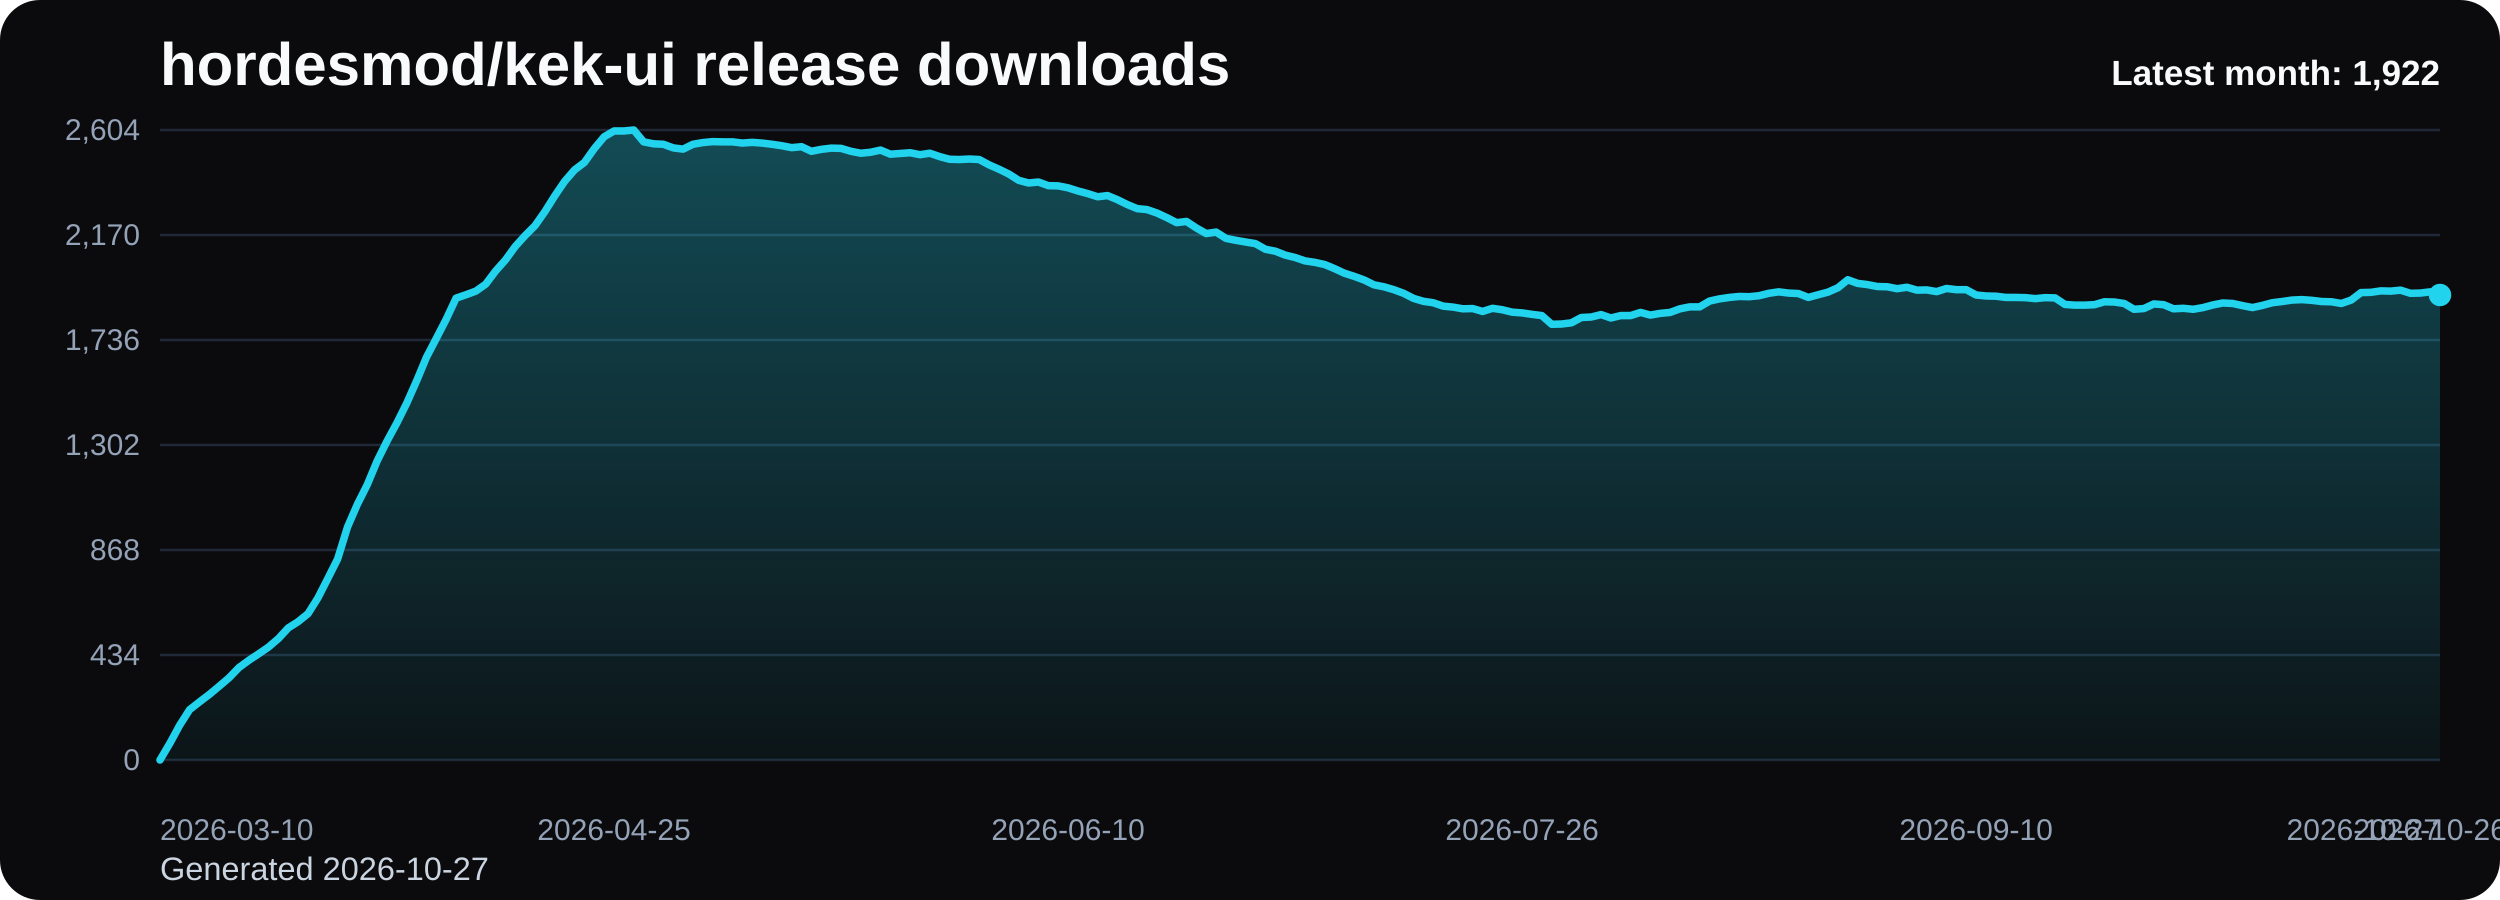
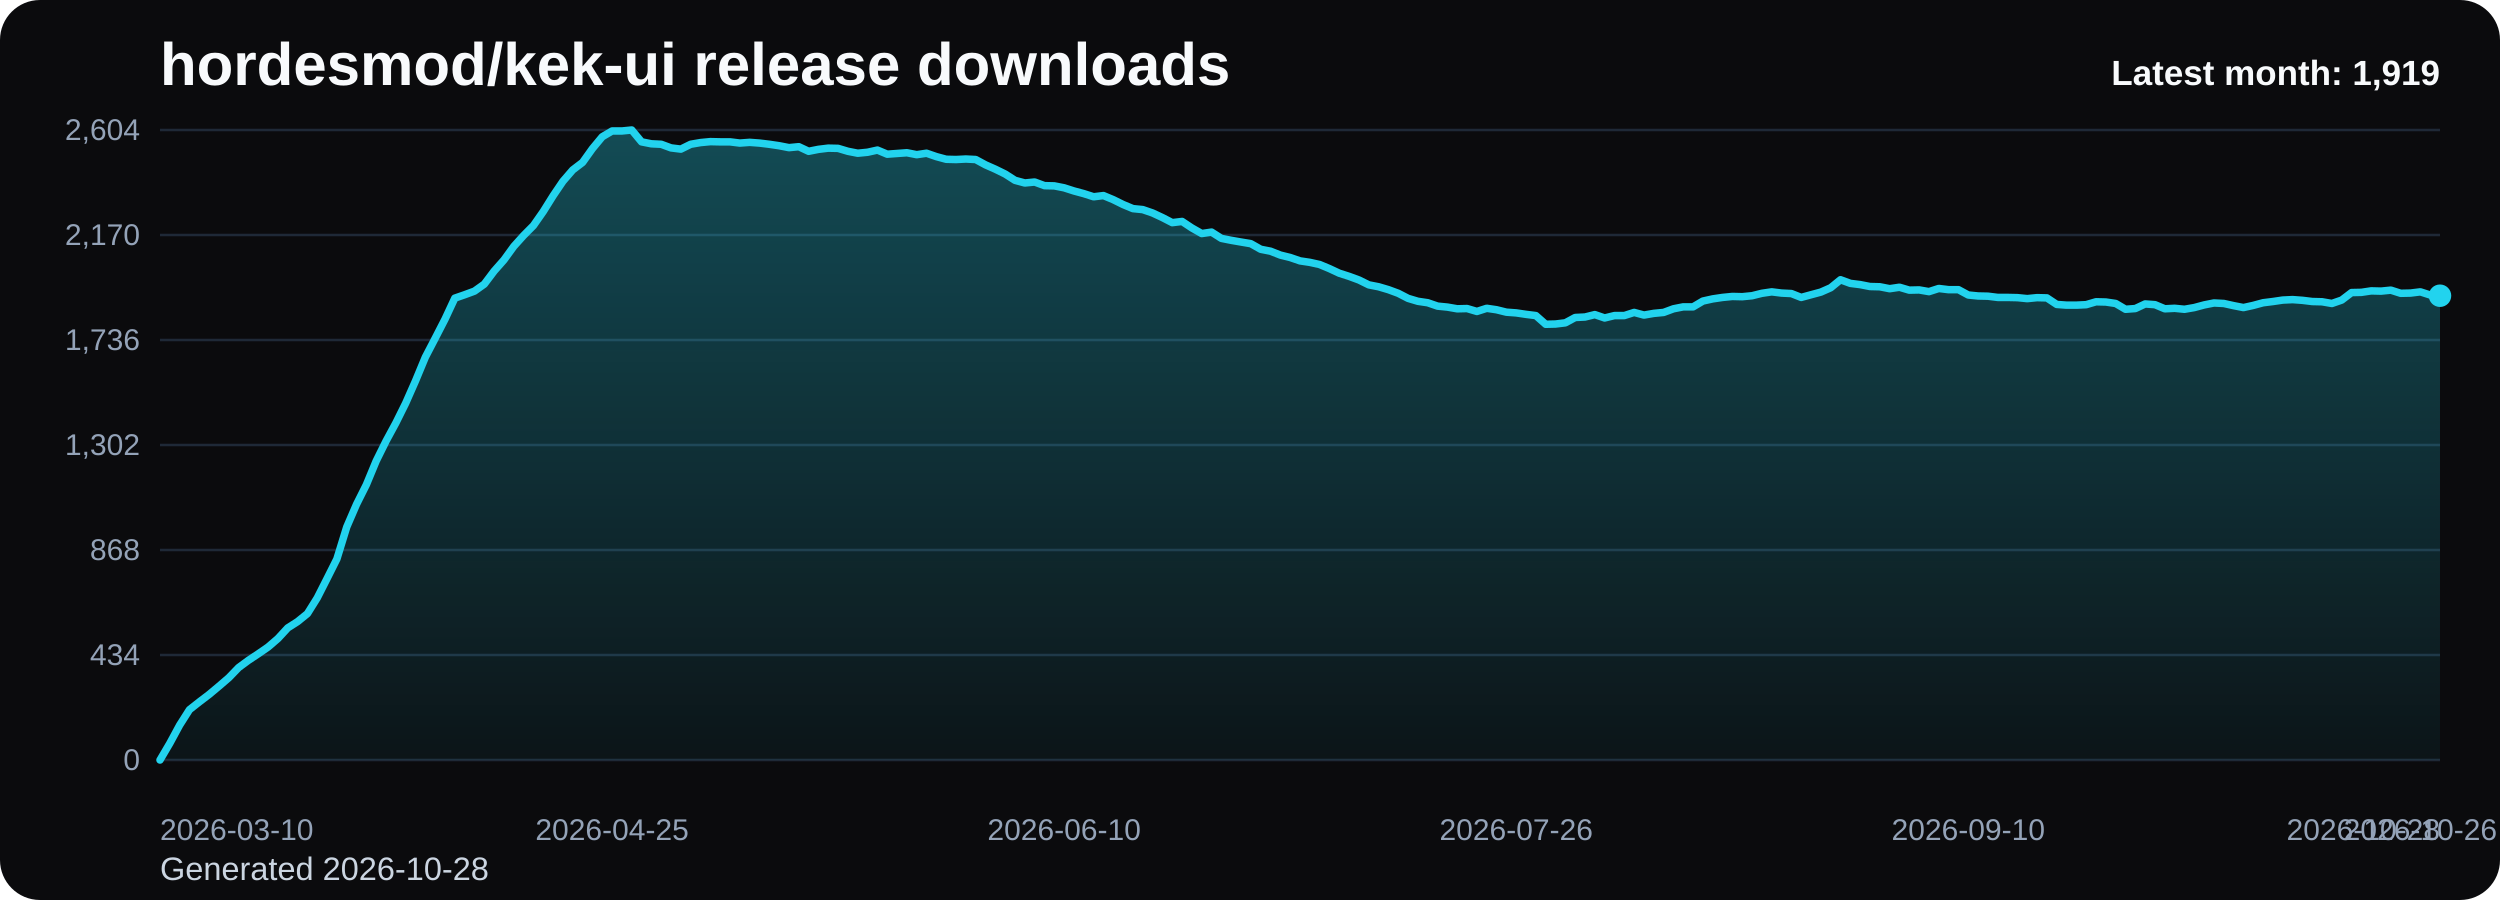
<svg xmlns="http://www.w3.org/2000/svg" viewBox="0 0 1000 360" role="img" aria-label="hordesmod/kek-ui release downloads chart">
  <defs>
    <linearGradient id="fill-monthly-black" x1="0" y1="0" x2="0" y2="1">
      <stop offset="0%" stop-color="#22d3ee" stop-opacity="0.32" />
      <stop offset="100%" stop-color="#22d3ee" stop-opacity="0.05" />
    </linearGradient>
    <style>
      .bg { fill: #0b0b0d; }
      .title { font: 700 24px Arial, sans-serif; fill: #f8fafc; }
      .sub { font: 400 13px Arial, sans-serif; fill: #cbd5e1; }
      .grid { stroke: #1f2937; stroke-width: 1; }
      .axis { font: 400 12px Arial, sans-serif; fill: #94a3b8; }
      .line { fill: none; stroke: #22d3ee; stroke-width: 3; stroke-linecap: round; stroke-linejoin: round; }
      .dot { fill: #22d3ee; }
      .value { font: 600 11px Arial, sans-serif; fill: #cbd5e1; }
      .latest { font: 700 14px Arial, sans-serif; fill: #f8fafc; }
    </style>
  </defs>
  <rect class="bg" x="0" y="0" width="1000" height="360" rx="16" />
  <text class="title" x="64" y="34">hordesmod/kek-ui release downloads</text>
-   <text class="sub" x="64" y="352">Generated 2026-10-27</text>
+   <text class="sub" x="64" y="352">Generated 2026-10-28</text>
  <line x1="64" y1="52.00" x2="976" y2="52.00" class="grid" />
  <text x="56" y="56.00" text-anchor="end" class="axis">2,604</text>
  <line x1="64" y1="94.00" x2="976" y2="94.00" class="grid" />
  <text x="56" y="98.00" text-anchor="end" class="axis">2,170</text>
  <line x1="64" y1="136.00" x2="976" y2="136.00" class="grid" />
  <text x="56" y="140.00" text-anchor="end" class="axis">1,736</text>
  <line x1="64" y1="178.00" x2="976" y2="178.00" class="grid" />
  <text x="56" y="182.00" text-anchor="end" class="axis">1,302</text>
  <line x1="64" y1="220.00" x2="976" y2="220.00" class="grid" />
  <text x="56" y="224.00" text-anchor="end" class="axis">868</text>
  <line x1="64" y1="262.00" x2="976" y2="262.00" class="grid" />
  <text x="56" y="266.00" text-anchor="end" class="axis">434</text>
  <line x1="64" y1="304.00" x2="976" y2="304.00" class="grid" />
  <text x="56" y="308.00" text-anchor="end" class="axis">0</text>
-   <path d="M 64.00 304 L 64.00 304.00 L 67.95 297.32 L 71.90 290.06 L 75.84 283.87 L 79.79 280.77 L 83.74 277.77 L 87.69 274.48 L 91.64 271.10 L 95.58 267.03 L 99.53 264.13 L 103.48 261.52 L 107.43 258.81 L 111.38 255.42 L 115.32 251.16 L 119.27 248.65 L 123.22 245.45 L 127.17 239.16 L 131.12 231.42 L 135.06 223.58 L 139.01 210.81 L 142.96 201.71 L 146.91 193.87 L 150.86 184.39 L 154.81 176.45 L 158.75 169.19 L 162.70 161.26 L 166.65 152.35 L 170.60 142.87 L 174.55 135.32 L 178.49 127.68 L 182.44 119.26 L 186.39 117.90 L 190.34 116.45 L 194.29 113.65 L 198.23 108.42 L 202.18 103.97 L 206.13 98.55 L 210.08 94.19 L 214.03 90.23 L 217.97 84.61 L 221.92 78.32 L 225.87 72.52 L 229.82 67.97 L 233.77 64.97 L 237.71 59.45 L 241.66 54.71 L 245.61 52.39 L 249.56 52.39 L 253.51 52.00 L 257.45 56.74 L 261.40 57.52 L 265.35 57.71 L 269.30 59.16 L 273.25 59.65 L 277.19 57.71 L 281.14 57.03 L 285.09 56.65 L 289.04 56.74 L 292.99 56.74 L 296.94 57.23 L 300.88 56.94 L 304.83 57.23 L 308.78 57.71 L 312.73 58.29 L 316.68 59.06 L 320.62 58.68 L 324.57 60.52 L 328.52 59.74 L 332.47 59.26 L 336.42 59.35 L 340.36 60.52 L 344.31 61.29 L 348.26 60.90 L 352.21 60.03 L 356.16 61.68 L 360.10 61.39 L 364.05 61.10 L 368.00 61.87 L 371.95 61.29 L 375.90 62.65 L 379.84 63.71 L 383.79 63.81 L 387.74 63.61 L 391.69 63.81 L 395.64 65.94 L 399.58 67.68 L 403.53 69.61 L 407.48 72.13 L 411.43 73.19 L 415.38 72.81 L 419.32 74.26 L 423.27 74.35 L 427.22 75.13 L 431.17 76.39 L 435.12 77.45 L 439.06 78.71 L 443.01 78.23 L 446.96 79.87 L 450.91 81.81 L 454.86 83.45 L 458.81 83.84 L 462.75 85.19 L 466.70 87.03 L 470.65 89.06 L 474.60 88.58 L 478.55 91.19 L 482.49 93.42 L 486.44 92.84 L 490.39 95.35 L 494.34 96.13 L 498.29 96.81 L 502.23 97.48 L 506.18 99.71 L 510.13 100.48 L 514.08 102.03 L 518.03 103.00 L 521.97 104.35 L 525.92 104.94 L 529.87 105.81 L 533.82 107.45 L 537.77 109.29 L 541.71 110.55 L 545.66 112.00 L 549.61 113.94 L 553.56 114.71 L 557.51 115.87 L 561.45 117.32 L 565.40 119.35 L 569.35 120.52 L 573.30 121.10 L 577.25 122.45 L 581.19 122.84 L 585.14 123.52 L 589.09 123.42 L 593.04 124.58 L 596.99 123.32 L 600.94 123.90 L 604.88 124.87 L 608.83 125.16 L 612.78 125.74 L 616.73 126.23 L 620.68 129.71 L 624.62 129.61 L 628.57 129.13 L 632.52 127.00 L 636.47 126.81 L 640.42 125.84 L 644.36 127.19 L 648.31 126.23 L 652.26 126.23 L 656.21 124.97 L 660.16 126.03 L 664.10 125.35 L 668.05 124.97 L 672.00 123.52 L 675.95 122.74 L 679.90 122.74 L 683.84 120.42 L 687.79 119.55 L 691.74 118.97 L 695.69 118.58 L 699.64 118.68 L 703.58 118.29 L 707.53 117.32 L 711.48 116.74 L 715.43 117.23 L 719.38 117.42 L 723.32 118.97 L 727.27 117.90 L 731.22 116.84 L 735.17 115.10 L 739.12 111.90 L 743.06 113.35 L 747.01 113.84 L 750.96 114.61 L 754.91 114.71 L 758.86 115.48 L 762.81 114.90 L 766.75 116.06 L 770.70 115.97 L 774.65 116.65 L 778.60 115.39 L 782.55 115.87 L 786.49 115.87 L 790.44 118.00 L 794.39 118.39 L 798.34 118.48 L 802.29 118.97 L 806.23 118.97 L 810.18 119.06 L 814.13 119.45 L 818.08 119.06 L 822.03 119.16 L 825.97 121.77 L 829.92 122.06 L 833.87 122.06 L 837.82 121.87 L 841.77 120.71 L 845.71 120.81 L 849.66 121.39 L 853.61 123.71 L 857.56 123.42 L 861.51 121.58 L 865.45 121.87 L 869.40 123.52 L 873.35 123.32 L 877.30 123.71 L 881.25 123.03 L 885.19 121.97 L 889.14 121.19 L 893.09 121.39 L 897.04 122.26 L 900.99 123.03 L 904.94 122.16 L 908.88 121.10 L 912.83 120.61 L 916.78 120.03 L 920.73 119.84 L 924.68 120.13 L 928.62 120.61 L 932.57 120.71 L 936.52 121.39 L 940.47 120.03 L 944.42 117.03 L 948.36 116.94 L 952.31 116.35 L 956.26 116.45 L 960.21 116.06 L 964.16 117.32 L 968.10 117.23 L 972.05 116.74 L 976.00 118.00 L 976.00 304 Z" fill="url(#fill-monthly-black)" />
-   <polyline class="line" points="64.00,304.00 67.95,297.32 71.90,290.06 75.84,283.87 79.79,280.77 83.74,277.77 87.69,274.48 91.64,271.10 95.58,267.03 99.53,264.13 103.48,261.52 107.43,258.81 111.38,255.42 115.32,251.16 119.27,248.65 123.22,245.45 127.17,239.16 131.12,231.42 135.06,223.58 139.01,210.81 142.96,201.71 146.91,193.87 150.86,184.39 154.81,176.45 158.75,169.19 162.70,161.26 166.65,152.35 170.60,142.87 174.55,135.32 178.49,127.68 182.44,119.26 186.39,117.90 190.34,116.45 194.29,113.65 198.23,108.42 202.18,103.97 206.13,98.55 210.08,94.19 214.03,90.23 217.97,84.61 221.92,78.32 225.87,72.52 229.82,67.97 233.77,64.97 237.71,59.45 241.66,54.71 245.61,52.39 249.56,52.39 253.51,52.00 257.45,56.74 261.40,57.52 265.35,57.71 269.30,59.16 273.25,59.65 277.19,57.71 281.14,57.03 285.09,56.65 289.04,56.74 292.99,56.74 296.94,57.23 300.88,56.94 304.83,57.23 308.78,57.71 312.73,58.29 316.68,59.06 320.62,58.68 324.57,60.52 328.52,59.74 332.47,59.26 336.42,59.35 340.36,60.52 344.31,61.29 348.26,60.90 352.21,60.03 356.16,61.68 360.10,61.39 364.05,61.10 368.00,61.87 371.95,61.29 375.90,62.65 379.84,63.71 383.79,63.81 387.74,63.61 391.69,63.81 395.64,65.94 399.58,67.68 403.53,69.61 407.48,72.13 411.43,73.19 415.38,72.81 419.32,74.26 423.27,74.35 427.22,75.13 431.17,76.39 435.12,77.45 439.06,78.71 443.01,78.23 446.96,79.87 450.91,81.81 454.86,83.45 458.81,83.84 462.75,85.19 466.70,87.03 470.65,89.06 474.60,88.58 478.55,91.19 482.49,93.42 486.44,92.84 490.39,95.35 494.34,96.13 498.29,96.81 502.23,97.48 506.18,99.71 510.13,100.48 514.08,102.03 518.03,103.00 521.97,104.35 525.92,104.94 529.87,105.81 533.82,107.45 537.77,109.29 541.71,110.55 545.66,112.00 549.61,113.94 553.56,114.71 557.51,115.87 561.45,117.32 565.40,119.35 569.35,120.52 573.30,121.10 577.25,122.45 581.19,122.84 585.14,123.52 589.09,123.42 593.04,124.58 596.99,123.32 600.94,123.90 604.88,124.87 608.83,125.16 612.78,125.74 616.73,126.23 620.68,129.71 624.62,129.61 628.57,129.13 632.52,127.00 636.47,126.81 640.42,125.84 644.36,127.19 648.31,126.23 652.26,126.23 656.21,124.97 660.16,126.03 664.10,125.35 668.05,124.97 672.00,123.52 675.95,122.74 679.90,122.74 683.84,120.42 687.79,119.55 691.74,118.97 695.69,118.58 699.64,118.68 703.58,118.29 707.53,117.32 711.48,116.74 715.43,117.23 719.38,117.42 723.32,118.97 727.27,117.90 731.22,116.84 735.17,115.10 739.12,111.90 743.06,113.35 747.01,113.84 750.96,114.61 754.91,114.71 758.86,115.48 762.81,114.90 766.75,116.06 770.70,115.97 774.65,116.65 778.60,115.39 782.55,115.87 786.49,115.87 790.44,118.00 794.39,118.39 798.34,118.48 802.29,118.97 806.23,118.97 810.18,119.06 814.13,119.45 818.08,119.06 822.03,119.16 825.97,121.77 829.92,122.06 833.87,122.06 837.82,121.87 841.77,120.71 845.71,120.81 849.66,121.39 853.61,123.71 857.56,123.42 861.51,121.58 865.45,121.87 869.40,123.52 873.35,123.32 877.30,123.71 881.25,123.03 885.19,121.97 889.14,121.19 893.09,121.39 897.04,122.26 900.99,123.03 904.94,122.16 908.88,121.10 912.83,120.61 916.78,120.03 920.73,119.84 924.68,120.13 928.62,120.61 932.57,120.71 936.52,121.39 940.47,120.03 944.42,117.03 948.36,116.94 952.31,116.35 956.26,116.45 960.21,116.06 964.16,117.32 968.10,117.23 972.05,116.74 976.00,118.00" />
-   <circle class="dot" cx="976.00" cy="118.00" r="4.5" />
+   <path d="M 64.00 304 L 64.00 304.00 L 67.93 297.32 L 71.86 290.06 L 75.79 283.87 L 79.72 280.77 L 83.66 277.77 L 87.59 274.48 L 91.52 271.10 L 95.45 267.03 L 99.38 264.13 L 103.31 261.52 L 107.24 258.81 L 111.17 255.42 L 115.10 251.16 L 119.03 248.65 L 122.97 245.45 L 126.90 239.16 L 130.83 231.42 L 134.76 223.58 L 138.69 210.81 L 142.62 201.71 L 146.55 193.87 L 150.48 184.39 L 154.41 176.45 L 158.34 169.19 L 162.28 161.26 L 166.21 152.35 L 170.14 142.87 L 174.07 135.32 L 178.00 127.68 L 181.93 119.26 L 185.86 117.90 L 189.79 116.45 L 193.72 113.65 L 197.66 108.42 L 201.59 103.97 L 205.52 98.55 L 209.45 94.19 L 213.38 90.23 L 217.31 84.61 L 221.24 78.32 L 225.17 72.52 L 229.10 67.97 L 233.03 64.97 L 236.97 59.45 L 240.90 54.71 L 244.83 52.39 L 248.76 52.39 L 252.69 52.00 L 256.62 56.74 L 260.55 57.52 L 264.48 57.71 L 268.41 59.16 L 272.34 59.65 L 276.28 57.71 L 280.21 57.03 L 284.14 56.65 L 288.07 56.74 L 292.00 56.74 L 295.93 57.23 L 299.86 56.94 L 303.79 57.23 L 307.72 57.71 L 311.66 58.29 L 315.59 59.06 L 319.52 58.68 L 323.45 60.52 L 327.38 59.74 L 331.31 59.26 L 335.24 59.35 L 339.17 60.52 L 343.10 61.29 L 347.03 60.90 L 350.97 60.03 L 354.90 61.68 L 358.83 61.39 L 362.76 61.10 L 366.69 61.87 L 370.62 61.29 L 374.55 62.65 L 378.48 63.71 L 382.41 63.81 L 386.34 63.61 L 390.28 63.81 L 394.21 65.94 L 398.14 67.68 L 402.07 69.61 L 406.00 72.13 L 409.93 73.19 L 413.86 72.81 L 417.79 74.26 L 421.72 74.35 L 425.66 75.13 L 429.59 76.39 L 433.52 77.45 L 437.45 78.71 L 441.38 78.23 L 445.31 79.87 L 449.24 81.81 L 453.17 83.45 L 457.10 83.84 L 461.03 85.19 L 464.97 87.03 L 468.90 89.06 L 472.83 88.58 L 476.76 91.19 L 480.69 93.42 L 484.62 92.84 L 488.55 95.35 L 492.48 96.13 L 496.41 96.81 L 500.34 97.48 L 504.28 99.71 L 508.21 100.48 L 512.14 102.03 L 516.07 103.00 L 520.00 104.35 L 523.93 104.94 L 527.86 105.81 L 531.79 107.45 L 535.72 109.29 L 539.66 110.55 L 543.59 112.00 L 547.52 113.94 L 551.45 114.71 L 555.38 115.87 L 559.31 117.32 L 563.24 119.35 L 567.17 120.52 L 571.10 121.10 L 575.03 122.45 L 578.97 122.84 L 582.90 123.52 L 586.83 123.42 L 590.76 124.58 L 594.69 123.32 L 598.62 123.90 L 602.55 124.87 L 606.48 125.16 L 610.41 125.74 L 614.34 126.23 L 618.28 129.71 L 622.21 129.61 L 626.14 129.13 L 630.07 127.00 L 634.00 126.81 L 637.93 125.84 L 641.86 127.19 L 645.79 126.23 L 649.72 126.23 L 653.66 124.97 L 657.59 126.03 L 661.52 125.35 L 665.45 124.97 L 669.38 123.52 L 673.31 122.74 L 677.24 122.74 L 681.17 120.42 L 685.10 119.55 L 689.03 118.97 L 692.97 118.58 L 696.90 118.68 L 700.83 118.29 L 704.76 117.32 L 708.69 116.74 L 712.62 117.23 L 716.55 117.42 L 720.48 118.97 L 724.41 117.90 L 728.34 116.84 L 732.28 115.10 L 736.21 111.90 L 740.14 113.35 L 744.07 113.84 L 748.00 114.61 L 751.93 114.71 L 755.86 115.48 L 759.79 114.90 L 763.72 116.06 L 767.66 115.97 L 771.59 116.65 L 775.52 115.39 L 779.45 115.87 L 783.38 115.87 L 787.31 118.00 L 791.24 118.39 L 795.17 118.48 L 799.10 118.97 L 803.03 118.97 L 806.97 119.06 L 810.90 119.45 L 814.83 119.06 L 818.76 119.16 L 822.69 121.77 L 826.62 122.06 L 830.55 122.06 L 834.48 121.87 L 838.41 120.71 L 842.34 120.81 L 846.28 121.39 L 850.21 123.71 L 854.14 123.42 L 858.07 121.58 L 862.00 121.87 L 865.93 123.52 L 869.86 123.32 L 873.79 123.71 L 877.72 123.03 L 881.66 121.97 L 885.59 121.19 L 889.52 121.39 L 893.45 122.26 L 897.38 123.03 L 901.31 122.16 L 905.24 121.10 L 909.17 120.61 L 913.10 120.03 L 917.03 119.84 L 920.97 120.13 L 924.90 120.61 L 928.83 120.71 L 932.76 121.39 L 936.69 120.03 L 940.62 117.03 L 944.55 116.94 L 948.48 116.35 L 952.41 116.45 L 956.34 116.06 L 960.28 117.32 L 964.21 117.23 L 968.14 116.74 L 972.07 118.00 L 976.00 118.29 L 976.00 304 Z" fill="url(#fill-monthly-black)" />
+   <polyline class="line" points="64.00,304.00 67.93,297.32 71.86,290.06 75.79,283.87 79.72,280.77 83.66,277.77 87.59,274.48 91.52,271.10 95.45,267.03 99.38,264.13 103.31,261.52 107.24,258.81 111.17,255.42 115.10,251.16 119.03,248.65 122.97,245.45 126.90,239.16 130.83,231.42 134.76,223.58 138.69,210.81 142.62,201.71 146.55,193.87 150.48,184.39 154.41,176.45 158.34,169.19 162.28,161.26 166.21,152.35 170.14,142.87 174.07,135.32 178.00,127.68 181.93,119.26 185.86,117.90 189.79,116.45 193.72,113.65 197.66,108.42 201.59,103.97 205.52,98.55 209.45,94.19 213.38,90.23 217.31,84.61 221.24,78.32 225.17,72.52 229.10,67.97 233.03,64.97 236.97,59.45 240.90,54.71 244.83,52.39 248.76,52.39 252.69,52.00 256.62,56.74 260.55,57.52 264.48,57.71 268.41,59.16 272.34,59.65 276.28,57.71 280.21,57.03 284.14,56.65 288.07,56.74 292.00,56.74 295.93,57.23 299.86,56.94 303.79,57.23 307.72,57.71 311.66,58.29 315.59,59.06 319.52,58.68 323.45,60.52 327.38,59.74 331.31,59.26 335.24,59.35 339.17,60.52 343.10,61.29 347.03,60.90 350.97,60.03 354.90,61.68 358.83,61.39 362.76,61.10 366.69,61.87 370.62,61.29 374.55,62.65 378.48,63.71 382.41,63.81 386.34,63.61 390.28,63.81 394.21,65.94 398.14,67.68 402.07,69.61 406.00,72.13 409.93,73.19 413.86,72.81 417.79,74.26 421.72,74.35 425.66,75.13 429.59,76.39 433.52,77.45 437.45,78.71 441.38,78.23 445.31,79.87 449.24,81.81 453.17,83.45 457.10,83.84 461.03,85.19 464.97,87.03 468.90,89.06 472.83,88.58 476.76,91.19 480.69,93.42 484.62,92.84 488.55,95.35 492.48,96.13 496.41,96.81 500.34,97.48 504.28,99.71 508.21,100.48 512.14,102.03 516.07,103.00 520.00,104.35 523.93,104.94 527.86,105.81 531.79,107.45 535.72,109.29 539.66,110.55 543.59,112.00 547.52,113.94 551.45,114.71 555.38,115.87 559.31,117.32 563.24,119.35 567.17,120.52 571.10,121.10 575.03,122.45 578.97,122.84 582.90,123.52 586.83,123.42 590.76,124.58 594.69,123.32 598.62,123.90 602.55,124.87 606.48,125.16 610.41,125.74 614.34,126.23 618.28,129.71 622.21,129.61 626.14,129.13 630.07,127.00 634.00,126.81 637.93,125.84 641.86,127.19 645.79,126.23 649.72,126.23 653.66,124.97 657.59,126.03 661.52,125.35 665.45,124.97 669.38,123.52 673.31,122.74 677.24,122.74 681.17,120.42 685.10,119.55 689.03,118.97 692.97,118.58 696.90,118.68 700.83,118.29 704.76,117.32 708.69,116.74 712.62,117.23 716.55,117.42 720.48,118.97 724.41,117.90 728.34,116.84 732.28,115.10 736.21,111.90 740.14,113.35 744.07,113.84 748.00,114.61 751.93,114.71 755.86,115.48 759.79,114.90 763.72,116.06 767.66,115.97 771.59,116.65 775.52,115.39 779.45,115.87 783.38,115.87 787.31,118.00 791.24,118.39 795.17,118.48 799.10,118.97 803.03,118.97 806.97,119.06 810.90,119.45 814.83,119.06 818.76,119.16 822.69,121.77 826.62,122.06 830.55,122.06 834.48,121.87 838.41,120.71 842.34,120.81 846.28,121.39 850.21,123.71 854.14,123.42 858.07,121.58 862.00,121.87 865.93,123.52 869.86,123.32 873.79,123.71 877.72,123.03 881.66,121.97 885.59,121.19 889.52,121.39 893.45,122.26 897.38,123.03 901.31,122.16 905.24,121.10 909.17,120.61 913.10,120.03 917.03,119.84 920.97,120.13 924.90,120.61 928.83,120.71 932.76,121.39 936.69,120.03 940.62,117.03 944.55,116.94 948.48,116.35 952.41,116.45 956.34,116.06 960.28,117.32 964.21,117.23 968.14,116.74 972.07,118.00 976.00,118.29" />
+   <circle class="dot" cx="976.00" cy="118.29" r="4.5" />
  <text class="axis" x="64.00" y="336" text-anchor="start">2026-03-10</text>
-   <text class="axis" x="245.61" y="336" text-anchor="middle">2026-04-25</text>
-   <text class="axis" x="427.22" y="336" text-anchor="middle">2026-06-10</text>
-   <text class="axis" x="608.83" y="336" text-anchor="middle">2026-07-26</text>
-   <text class="axis" x="790.44" y="336" text-anchor="middle">2026-09-10</text>
-   <text class="axis" x="972.05" y="336" text-anchor="middle">2026-10-26</text>
-   <text class="axis" x="976.00" y="336" text-anchor="end">2026-10-27</text>
-   <text class="latest" x="976" y="34" text-anchor="end">Latest month: 1,922</text>
+   <text class="axis" x="244.83" y="336" text-anchor="middle">2026-04-25</text>
+   <text class="axis" x="425.66" y="336" text-anchor="middle">2026-06-10</text>
+   <text class="axis" x="606.48" y="336" text-anchor="middle">2026-07-26</text>
+   <text class="axis" x="787.31" y="336" text-anchor="middle">2026-09-10</text>
+   <text class="axis" x="968.14" y="336" text-anchor="middle">2026-10-26</text>
+   <text class="axis" x="976.00" y="336" text-anchor="end">2026-10-28</text>
+   <text class="latest" x="976" y="34" text-anchor="end">Latest month: 1,919</text>
</svg>
